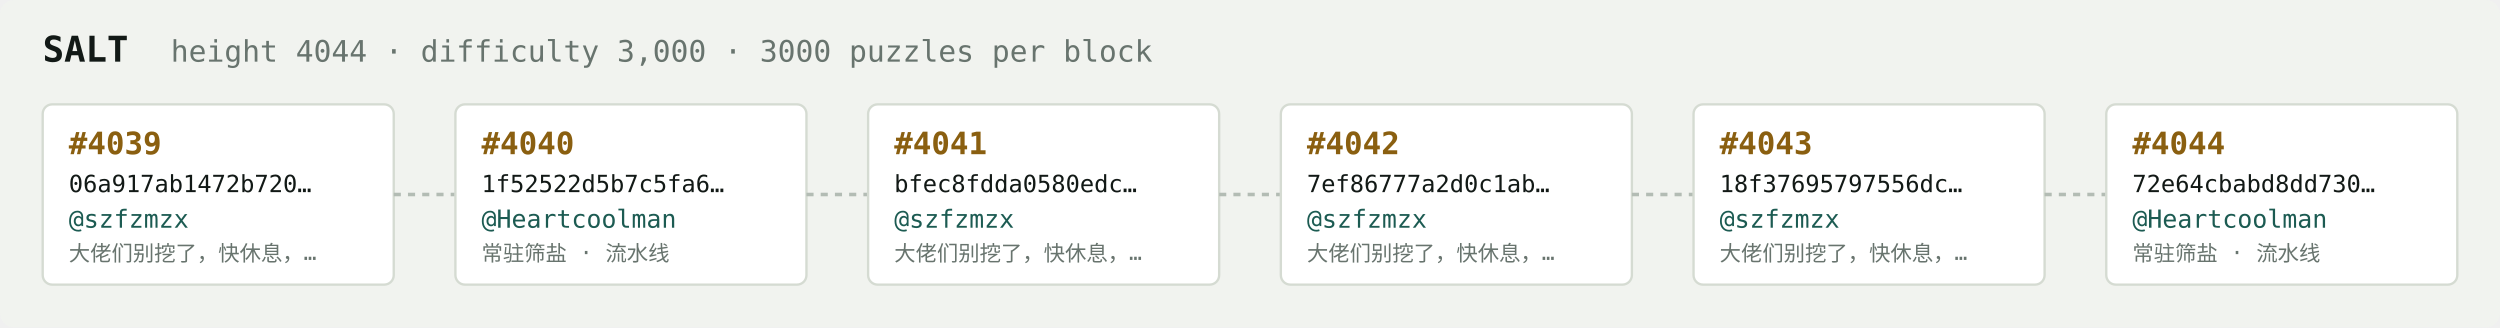
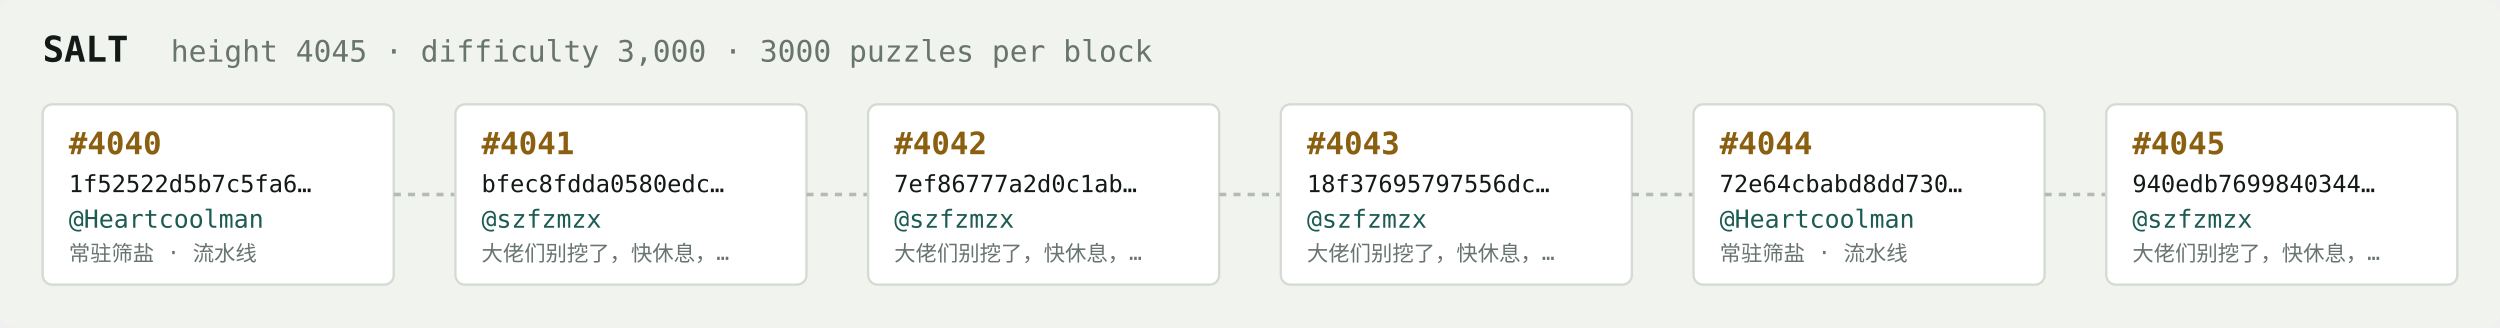
<svg xmlns="http://www.w3.org/2000/svg" width="1054" height="138" viewBox="0 0 1054 138" font-family="ui-monospace,SFMono-Regular,Menlo,monospace">
  <rect fill="#f1f3ef" width="1054" height="138" rx="6" />
  <text x="18" y="26" fill="#121916" font-size="15" font-weight="700">SALT</text>
-   <text x="72" y="26" fill="#68746e" font-size="12.5">height 4044 · difficulty 3,000 · 3000 puzzles per block</text>
+   <text x="72" y="26" fill="#68746e" font-size="12.5">height 4045 · difficulty 3,000 · 3000 puzzles per block</text>
  <rect x="18" y="44" width="148" height="76" rx="4" fill="#ffffff" stroke="#d5dbd2" stroke-width="1" />
-   <text x="29" y="65" fill="#8a5f10" font-size="13" font-weight="700">#4039</text>
-   <text x="29" y="81" fill="#121916" font-size="10">06a917ab1472b720…</text>
-   <text x="29" y="96" fill="#1c5b52" font-size="10.5">@szfzmzx</text>
-   <text x="29" y="110" fill="#68746e" font-size="9">大佬们别挖了，快休息，…</text>
+   <text x="29" y="65" fill="#8a5f10" font-size="13" font-weight="700">#4040</text>
+   <text x="29" y="81" fill="#121916" font-size="10">1f52522d5b7c5fa6…</text>
+   <text x="29" y="96" fill="#1c5b52" font-size="10.5">@Heartcoolman</text>
+   <text x="29" y="110" fill="#68746e" font-size="9">常驻筛盐 · 流水线</text>
  <line x1="166" y1="82.0" x2="192" y2="82.0" stroke="#b3bcb4" stroke-width="1.5" stroke-dasharray="3 3" />
  <rect x="192" y="44" width="148" height="76" rx="4" fill="#ffffff" stroke="#d5dbd2" stroke-width="1" />
-   <text x="203" y="65" fill="#8a5f10" font-size="13" font-weight="700">#4040</text>
-   <text x="203" y="81" fill="#121916" font-size="10">1f52522d5b7c5fa6…</text>
-   <text x="203" y="96" fill="#1c5b52" font-size="10.5">@Heartcoolman</text>
-   <text x="203" y="110" fill="#68746e" font-size="9">常驻筛盐 · 流水线</text>
+   <text x="203" y="65" fill="#8a5f10" font-size="13" font-weight="700">#4041</text>
+   <text x="203" y="81" fill="#121916" font-size="10">bfec8fdda0580edc…</text>
+   <text x="203" y="96" fill="#1c5b52" font-size="10.5">@szfzmzx</text>
+   <text x="203" y="110" fill="#68746e" font-size="9">大佬们别挖了，快休息，…</text>
  <line x1="340" y1="82.0" x2="366" y2="82.0" stroke="#b3bcb4" stroke-width="1.5" stroke-dasharray="3 3" />
  <rect x="366" y="44" width="148" height="76" rx="4" fill="#ffffff" stroke="#d5dbd2" stroke-width="1" />
-   <text x="377" y="65" fill="#8a5f10" font-size="13" font-weight="700">#4041</text>
-   <text x="377" y="81" fill="#121916" font-size="10">bfec8fdda0580edc…</text>
+   <text x="377" y="65" fill="#8a5f10" font-size="13" font-weight="700">#4042</text>
+   <text x="377" y="81" fill="#121916" font-size="10">7ef86777a2d0c1ab…</text>
  <text x="377" y="96" fill="#1c5b52" font-size="10.5">@szfzmzx</text>
  <text x="377" y="110" fill="#68746e" font-size="9">大佬们别挖了，快休息，…</text>
  <line x1="514" y1="82.0" x2="540" y2="82.0" stroke="#b3bcb4" stroke-width="1.5" stroke-dasharray="3 3" />
  <rect x="540" y="44" width="148" height="76" rx="4" fill="#ffffff" stroke="#d5dbd2" stroke-width="1" />
-   <text x="551" y="65" fill="#8a5f10" font-size="13" font-weight="700">#4042</text>
-   <text x="551" y="81" fill="#121916" font-size="10">7ef86777a2d0c1ab…</text>
+   <text x="551" y="65" fill="#8a5f10" font-size="13" font-weight="700">#4043</text>
+   <text x="551" y="81" fill="#121916" font-size="10">18f37695797556dc…</text>
  <text x="551" y="96" fill="#1c5b52" font-size="10.5">@szfzmzx</text>
  <text x="551" y="110" fill="#68746e" font-size="9">大佬们别挖了，快休息，…</text>
  <line x1="688" y1="82.0" x2="714" y2="82.0" stroke="#b3bcb4" stroke-width="1.5" stroke-dasharray="3 3" />
  <rect x="714" y="44" width="148" height="76" rx="4" fill="#ffffff" stroke="#d5dbd2" stroke-width="1" />
-   <text x="725" y="65" fill="#8a5f10" font-size="13" font-weight="700">#4043</text>
-   <text x="725" y="81" fill="#121916" font-size="10">18f37695797556dc…</text>
-   <text x="725" y="96" fill="#1c5b52" font-size="10.5">@szfzmzx</text>
-   <text x="725" y="110" fill="#68746e" font-size="9">大佬们别挖了，快休息，…</text>
+   <text x="725" y="65" fill="#8a5f10" font-size="13" font-weight="700">#4044</text>
+   <text x="725" y="81" fill="#121916" font-size="10">72e64cbabd8dd730…</text>
+   <text x="725" y="96" fill="#1c5b52" font-size="10.5">@Heartcoolman</text>
+   <text x="725" y="110" fill="#68746e" font-size="9">常驻筛盐 · 流水线</text>
  <line x1="862" y1="82.0" x2="888" y2="82.0" stroke="#b3bcb4" stroke-width="1.5" stroke-dasharray="3 3" />
  <rect x="888" y="44" width="148" height="76" rx="4" fill="#ffffff" stroke="#d5dbd2" stroke-width="1" />
-   <text x="899" y="65" fill="#8a5f10" font-size="13" font-weight="700">#4044</text>
-   <text x="899" y="81" fill="#121916" font-size="10">72e64cbabd8dd730…</text>
-   <text x="899" y="96" fill="#1c5b52" font-size="10.5">@Heartcoolman</text>
-   <text x="899" y="110" fill="#68746e" font-size="9">常驻筛盐 · 流水线</text>
+   <text x="899" y="65" fill="#8a5f10" font-size="13" font-weight="700">#4045</text>
+   <text x="899" y="81" fill="#121916" font-size="10">940edb7699840344…</text>
+   <text x="899" y="96" fill="#1c5b52" font-size="10.5">@szfzmzx</text>
+   <text x="899" y="110" fill="#68746e" font-size="9">大佬们别挖了，快休息，…</text>
</svg>
